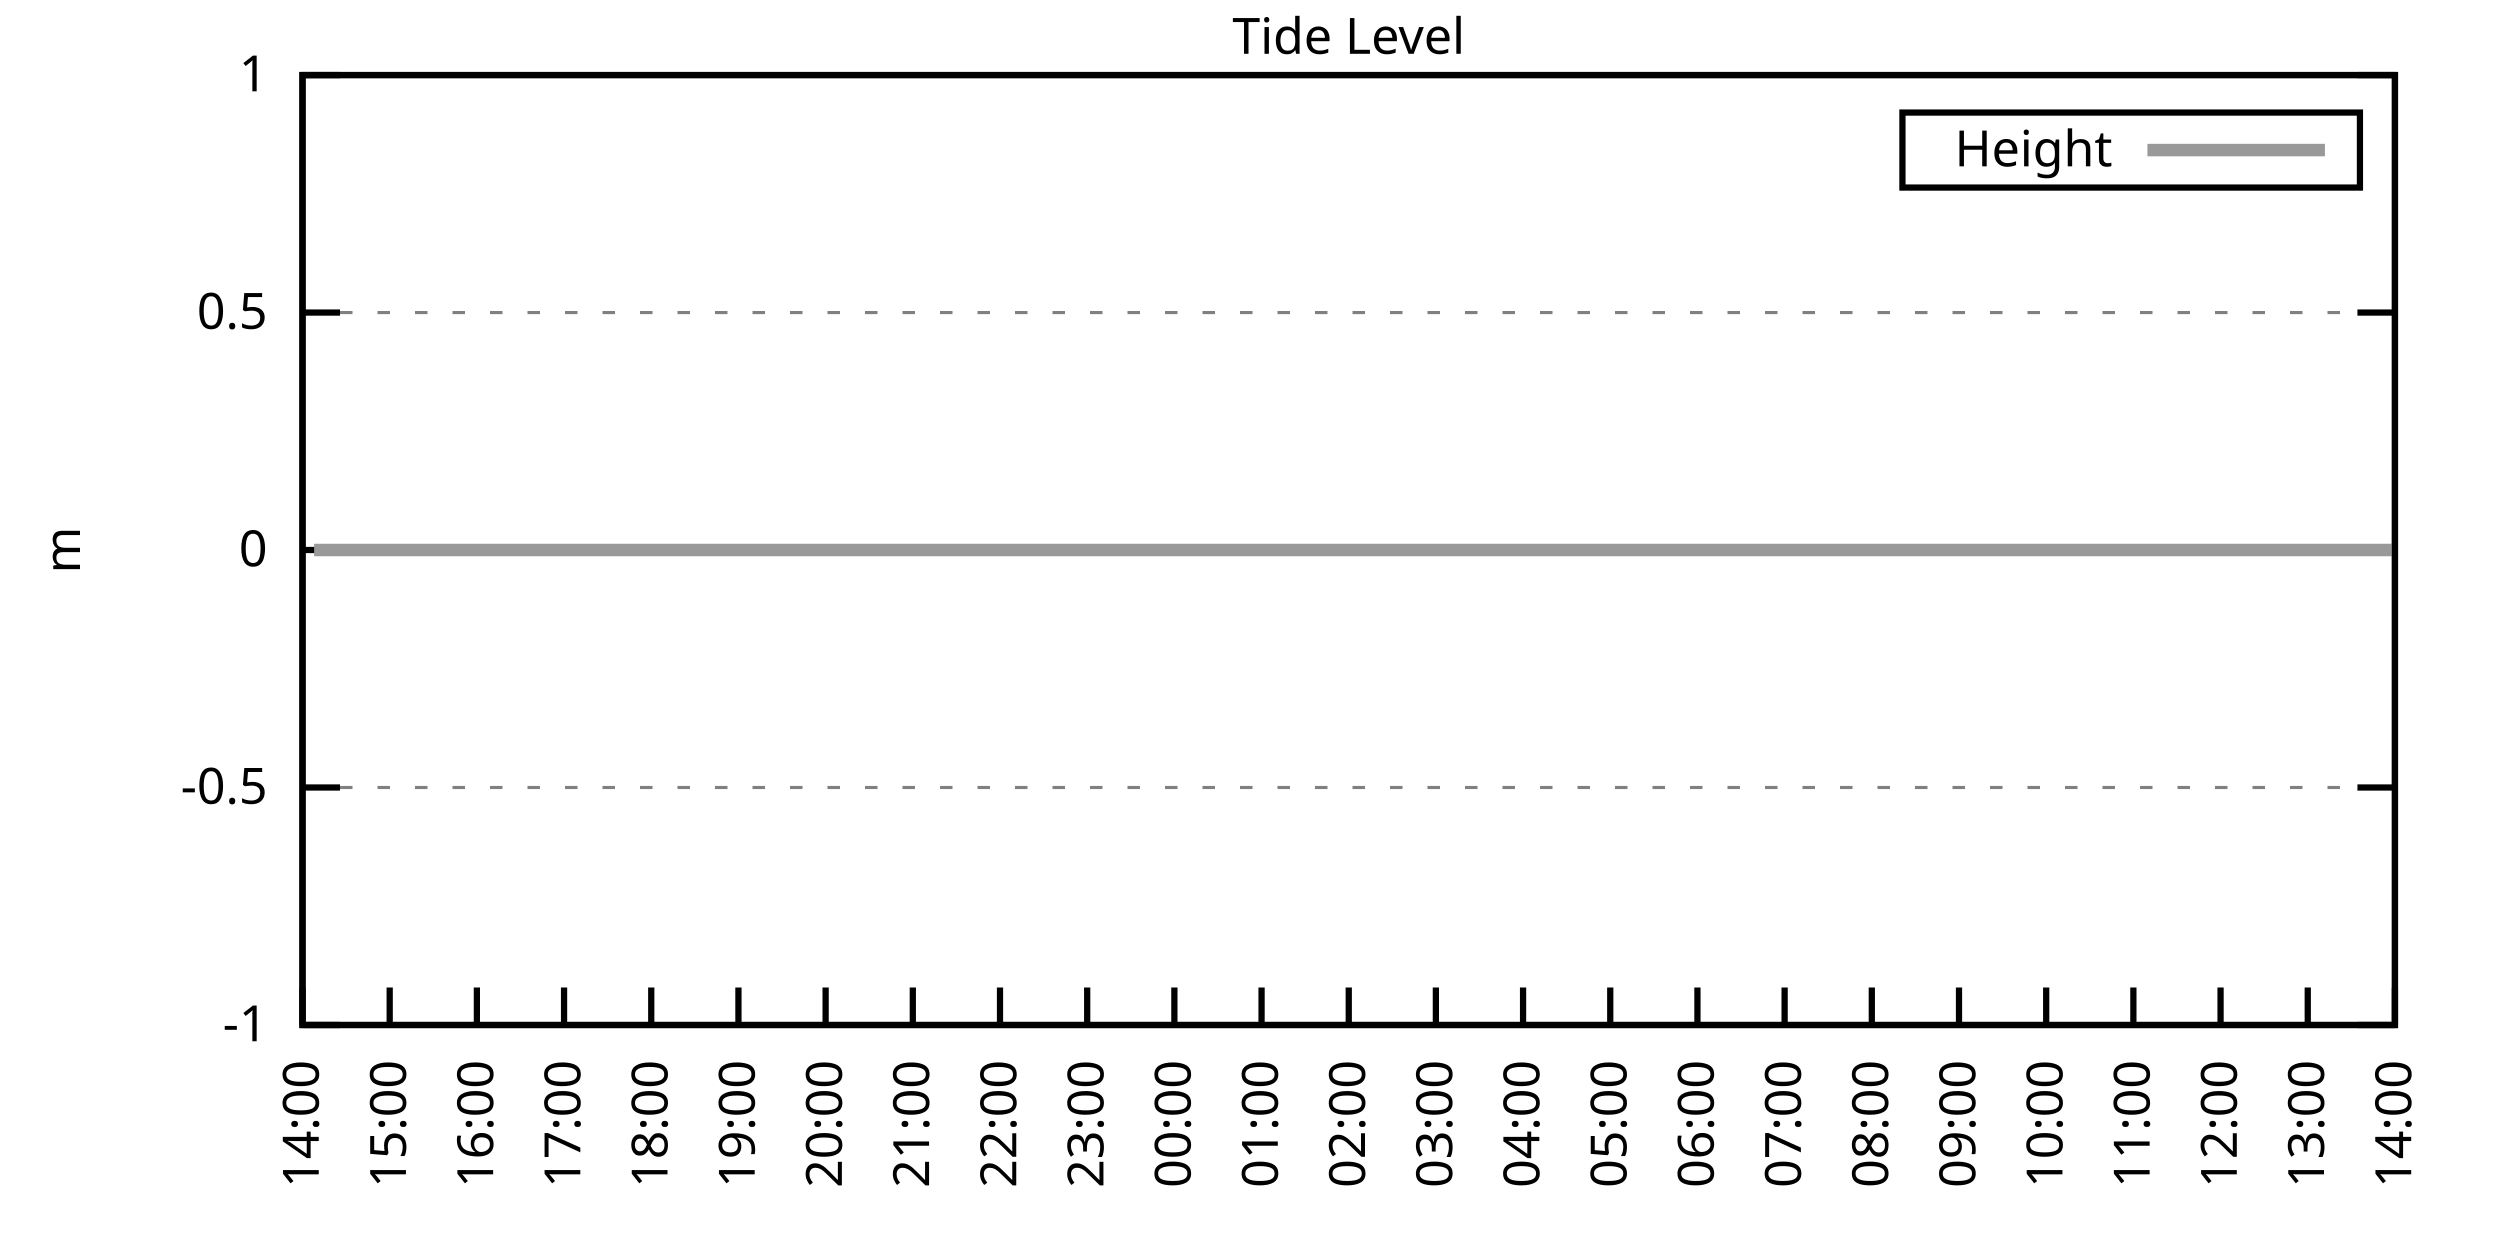
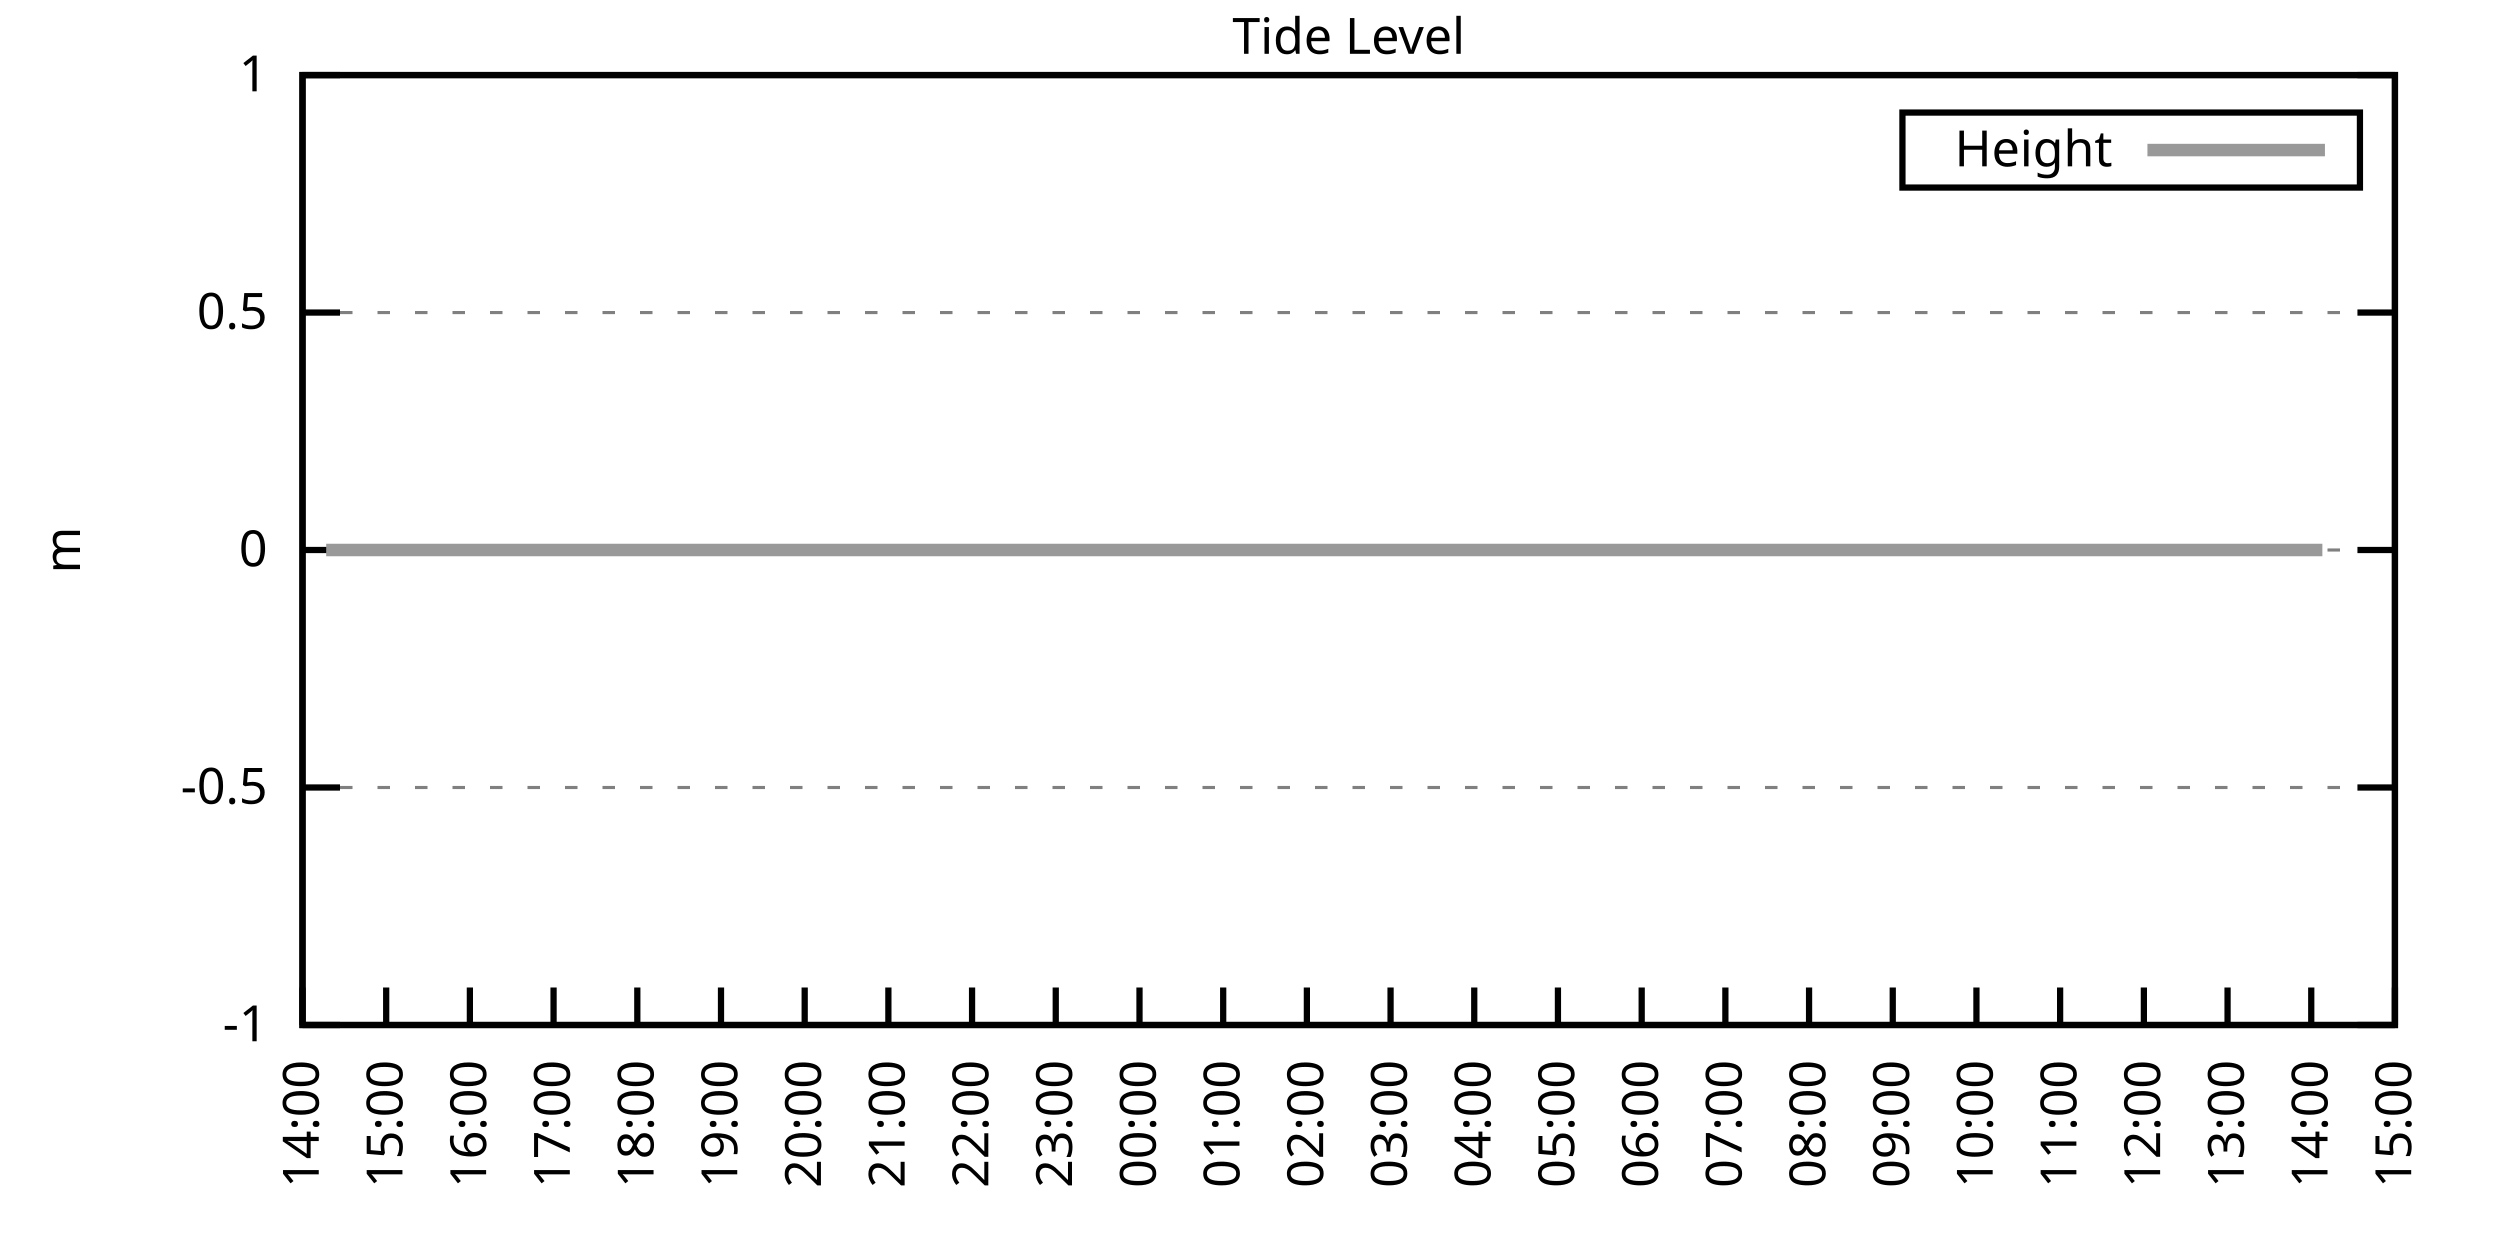
<svg xmlns="http://www.w3.org/2000/svg" xmlns:xlink="http://www.w3.org/1999/xlink" width="400" height="200" viewBox="0 0 400 200">
  <g id="gnuplot_canvas">
    <rect x="0" y="0" width="400" height="200" fill="none" />
    <defs>
      <circle id="gpDot" r="0.5" stroke-width="0.5" stroke="currentColor" />
      <path id="gpPt0" stroke-width="0.333" stroke="currentColor" d="M-1,0 h2 M0,-1 v2" />
      <path id="gpPt1" stroke-width="0.333" stroke="currentColor" d="M-1,-1 L1,1 M1,-1 L-1,1" />
      <path id="gpPt2" stroke-width="0.333" stroke="currentColor" d="M-1,0 L1,0 M0,-1 L0,1 M-1,-1 L1,1 M-1,1 L1,-1" />
      <rect id="gpPt3" stroke-width="0.333" stroke="currentColor" x="-1" y="-1" width="2" height="2" />
      <rect id="gpPt4" stroke-width="0.333" stroke="currentColor" fill="currentColor" x="-1" y="-1" width="2" height="2" />
      <circle id="gpPt5" stroke-width="0.333" stroke="currentColor" cx="0" cy="0" r="1" />
      <use xlink:href="#gpPt5" id="gpPt6" fill="currentColor" stroke="none" />
      <path id="gpPt7" stroke-width="0.333" stroke="currentColor" d="M0,-1.33 L-1.33,0.67 L1.33,0.67 z" />
      <use xlink:href="#gpPt7" id="gpPt8" fill="currentColor" stroke="none" />
      <use xlink:href="#gpPt7" id="gpPt9" stroke="currentColor" transform="rotate(180)" />
      <use xlink:href="#gpPt9" id="gpPt10" fill="currentColor" stroke="none" />
      <use xlink:href="#gpPt3" id="gpPt11" stroke="currentColor" transform="rotate(45)" />
      <use xlink:href="#gpPt11" id="gpPt12" fill="currentColor" stroke="none" />
      <path id="gpPt13" stroke-width="0.333" stroke="currentColor" d="M0,1.330 L1.265,0.411 L0.782,-1.067 L-0.782,-1.076 L-1.265,0.411 z" />
      <use xlink:href="#gpPt13" id="gpPt14" fill="currentColor" stroke="none" />
      <filter id="textbox" filterUnits="objectBoundingBox" x="0" y="0" height="1" width="1">
        <feFlood flood-color="white" flood-opacity="1" result="bgnd" />
        <feComposite in="SourceGraphic" in2="bgnd" operator="atop" />
      </filter>
      <filter id="greybox" filterUnits="objectBoundingBox" x="0" y="0" height="1" width="1">
        <feFlood flood-color="lightgrey" flood-opacity="1" result="grey" />
        <feComposite in="SourceGraphic" in2="grey" operator="atop" />
      </filter>
    </defs>
    <g fill="none" color="white" stroke="currentColor" stroke-width="1.00" stroke-linecap="butt" stroke-linejoin="miter">
</g>
    <g fill="none" color="black" stroke="currentColor" stroke-width="1.00" stroke-linecap="butt" stroke-linejoin="miter">
      <g stroke="none" shape-rendering="crispEdges">
        <polygon fill="rgb(255, 255, 255)" points="48.40,164.00 383.18,164.00 383.18,12.02 48.40,12.02 " />
      </g>
    </g>
    <g fill="none" color="black" stroke="currentColor" stroke-width="1.00" stroke-linecap="butt" stroke-linejoin="miter">
</g>
    <g fill="none" color="black" stroke="black" stroke-width="0.50" stroke-linecap="butt" stroke-linejoin="miter">
</g>
    <g fill="none" color="gray" stroke="currentColor" stroke-width="0.50" stroke-linecap="butt" stroke-linejoin="miter">
      <path stroke="gray" stroke-dasharray="2,4" class="gridline" d="M48.40,164.00 L383.19,164.00  " />
    </g>
    <g fill="none" color="gray" stroke="gray" stroke-width="1.00" stroke-linecap="butt" stroke-linejoin="miter">
</g>
    <g fill="none" color="black" stroke="currentColor" stroke-width="1.00" stroke-linecap="butt" stroke-linejoin="miter">
      <path stroke="black" d="M48.40,164.00 L54.40,164.00 M383.19,164.00 L377.19,164.00  " />
      <g transform="translate(42.80,166.60)" stroke="none" fill="black" font-family="Sans" font-size="8.00" text-anchor="end">
        <text>
          <tspan font-family="Sans">-1</tspan>
        </text>
      </g>
    </g>
    <g fill="none" color="black" stroke="currentColor" stroke-width="1.00" stroke-linecap="butt" stroke-linejoin="miter">
</g>
    <g fill="none" color="black" stroke="black" stroke-width="0.50" stroke-linecap="butt" stroke-linejoin="miter">
</g>
    <g fill="none" color="gray" stroke="currentColor" stroke-width="0.50" stroke-linecap="butt" stroke-linejoin="miter">
      <path stroke="gray" stroke-dasharray="2,4" class="gridline" d="M48.40,126.00 L383.19,126.00  " />
    </g>
    <g fill="none" color="gray" stroke="gray" stroke-width="1.00" stroke-linecap="butt" stroke-linejoin="miter">
</g>
    <g fill="none" color="black" stroke="currentColor" stroke-width="1.00" stroke-linecap="butt" stroke-linejoin="miter">
      <path stroke="black" d="M48.40,126.00 L54.40,126.00 M383.19,126.00 L377.19,126.00  " />
      <g transform="translate(42.80,128.60)" stroke="none" fill="black" font-family="Sans" font-size="8.00" text-anchor="end">
        <text>
          <tspan font-family="Sans">-0.5</tspan>
        </text>
      </g>
    </g>
    <g fill="none" color="black" stroke="currentColor" stroke-width="1.00" stroke-linecap="butt" stroke-linejoin="miter">
</g>
    <g fill="none" color="black" stroke="black" stroke-width="0.50" stroke-linecap="butt" stroke-linejoin="miter">
</g>
    <g fill="none" color="gray" stroke="currentColor" stroke-width="0.50" stroke-linecap="butt" stroke-linejoin="miter">
      <path stroke="gray" stroke-dasharray="2,4" class="gridline" d="M48.40,88.00 L383.19,88.00  " />
    </g>
    <g fill="none" color="gray" stroke="gray" stroke-width="1.00" stroke-linecap="butt" stroke-linejoin="miter">
</g>
    <g fill="none" color="black" stroke="currentColor" stroke-width="1.00" stroke-linecap="butt" stroke-linejoin="miter">
      <path stroke="black" d="M48.40,88.00 L54.40,88.00 M383.19,88.00 L377.19,88.00  " />
      <g transform="translate(42.80,90.60)" stroke="none" fill="black" font-family="Sans" font-size="8.00" text-anchor="end">
        <text>
          <tspan font-family="Sans"> 0</tspan>
        </text>
      </g>
    </g>
    <g fill="none" color="black" stroke="currentColor" stroke-width="1.00" stroke-linecap="butt" stroke-linejoin="miter">
</g>
    <g fill="none" color="black" stroke="black" stroke-width="0.50" stroke-linecap="butt" stroke-linejoin="miter">
</g>
    <g fill="none" color="gray" stroke="currentColor" stroke-width="0.50" stroke-linecap="butt" stroke-linejoin="miter">
      <path stroke="gray" stroke-dasharray="2,4" class="gridline" d="M48.40,50.01 L383.19,50.01  " />
    </g>
    <g fill="none" color="gray" stroke="gray" stroke-width="1.00" stroke-linecap="butt" stroke-linejoin="miter">
</g>
    <g fill="none" color="black" stroke="currentColor" stroke-width="1.00" stroke-linecap="butt" stroke-linejoin="miter">
      <path stroke="black" d="M48.40,50.01 L54.40,50.01 M383.19,50.01 L377.19,50.01  " />
      <g transform="translate(42.80,52.61)" stroke="none" fill="black" font-family="Sans" font-size="8.00" text-anchor="end">
        <text>
          <tspan font-family="Sans"> 0.5</tspan>
        </text>
      </g>
    </g>
    <g fill="none" color="black" stroke="currentColor" stroke-width="1.00" stroke-linecap="butt" stroke-linejoin="miter">
</g>
    <g fill="none" color="black" stroke="black" stroke-width="0.50" stroke-linecap="butt" stroke-linejoin="miter">
</g>
    <g fill="none" color="gray" stroke="currentColor" stroke-width="0.50" stroke-linecap="butt" stroke-linejoin="miter">
      <path stroke="gray" stroke-dasharray="2,4" class="gridline" d="M48.40,12.01 L383.19,12.01  " />
    </g>
    <g fill="none" color="gray" stroke="gray" stroke-width="1.00" stroke-linecap="butt" stroke-linejoin="miter">
</g>
    <g fill="none" color="black" stroke="currentColor" stroke-width="1.00" stroke-linecap="butt" stroke-linejoin="miter">
      <path stroke="black" d="M48.40,12.01 L54.40,12.01 M383.19,12.01 L377.19,12.01  " />
      <g transform="translate(42.80,14.61)" stroke="none" fill="black" font-family="Sans" font-size="8.00" text-anchor="end">
        <text>
          <tspan font-family="Sans"> 1</tspan>
        </text>
      </g>
    </g>
    <g fill="none" color="black" stroke="currentColor" stroke-width="1.00" stroke-linecap="butt" stroke-linejoin="miter">
      <path stroke="black" d="M48.40,164.00 L48.40,158.00  " />
      <g transform="translate(51.00,169.60) rotate(270.00)" stroke="none" fill="black" font-family="Sans" font-size="8.00" text-anchor="end">
        <text>
          <tspan font-family="Sans">14:00</tspan>
        </text>
      </g>
    </g>
    <g fill="none" color="black" stroke="currentColor" stroke-width="1.00" stroke-linecap="butt" stroke-linejoin="miter">
-       <path stroke="black" d="M62.35,164.00 L62.35,158.00  " />
-       <g transform="translate(64.95,169.60) rotate(270.00)" stroke="none" fill="black" font-family="Sans" font-size="8.00" text-anchor="end">
+       <path stroke="black" d="M61.79,164.00 L61.79,158.00  " />
+       <g transform="translate(64.39,169.60) rotate(270.00)" stroke="none" fill="black" font-family="Sans" font-size="8.00" text-anchor="end">
        <text>
          <tspan font-family="Sans">15:00</tspan>
        </text>
      </g>
    </g>
    <g fill="none" color="black" stroke="currentColor" stroke-width="1.00" stroke-linecap="butt" stroke-linejoin="miter">
-       <path stroke="black" d="M76.30,164.00 L76.30,158.00  " />
-       <g transform="translate(78.90,169.60) rotate(270.00)" stroke="none" fill="black" font-family="Sans" font-size="8.00" text-anchor="end">
+       <path stroke="black" d="M75.18,164.00 L75.18,158.00  " />
+       <g transform="translate(77.78,169.60) rotate(270.00)" stroke="none" fill="black" font-family="Sans" font-size="8.00" text-anchor="end">
        <text>
          <tspan font-family="Sans">16:00</tspan>
        </text>
      </g>
    </g>
    <g fill="none" color="black" stroke="currentColor" stroke-width="1.00" stroke-linecap="butt" stroke-linejoin="miter">
-       <path stroke="black" d="M90.25,164.00 L90.25,158.00  " />
-       <g transform="translate(92.85,169.60) rotate(270.00)" stroke="none" fill="black" font-family="Sans" font-size="8.00" text-anchor="end">
+       <path stroke="black" d="M88.57,164.00 L88.57,158.00  " />
+       <g transform="translate(91.17,169.60) rotate(270.00)" stroke="none" fill="black" font-family="Sans" font-size="8.00" text-anchor="end">
        <text>
          <tspan font-family="Sans">17:00</tspan>
        </text>
      </g>
    </g>
    <g fill="none" color="black" stroke="currentColor" stroke-width="1.00" stroke-linecap="butt" stroke-linejoin="miter">
-       <path stroke="black" d="M104.20,164.00 L104.20,158.00  " />
-       <g transform="translate(106.80,169.60) rotate(270.00)" stroke="none" fill="black" font-family="Sans" font-size="8.00" text-anchor="end">
+       <path stroke="black" d="M101.97,164.00 L101.97,158.00  " />
+       <g transform="translate(104.57,169.60) rotate(270.00)" stroke="none" fill="black" font-family="Sans" font-size="8.00" text-anchor="end">
        <text>
          <tspan font-family="Sans">18:00</tspan>
        </text>
      </g>
    </g>
    <g fill="none" color="black" stroke="currentColor" stroke-width="1.00" stroke-linecap="butt" stroke-linejoin="miter">
-       <path stroke="black" d="M118.15,164.00 L118.15,158.00  " />
-       <g transform="translate(120.75,169.60) rotate(270.00)" stroke="none" fill="black" font-family="Sans" font-size="8.00" text-anchor="end">
+       <path stroke="black" d="M115.36,164.00 L115.36,158.00  " />
+       <g transform="translate(117.96,169.60) rotate(270.00)" stroke="none" fill="black" font-family="Sans" font-size="8.00" text-anchor="end">
        <text>
          <tspan font-family="Sans">19:00</tspan>
        </text>
      </g>
    </g>
    <g fill="none" color="black" stroke="currentColor" stroke-width="1.00" stroke-linecap="butt" stroke-linejoin="miter">
-       <path stroke="black" d="M132.10,164.00 L132.10,158.00  " />
-       <g transform="translate(134.70,169.60) rotate(270.00)" stroke="none" fill="black" font-family="Sans" font-size="8.00" text-anchor="end">
+       <path stroke="black" d="M128.75,164.00 L128.75,158.00  " />
+       <g transform="translate(131.35,169.60) rotate(270.00)" stroke="none" fill="black" font-family="Sans" font-size="8.00" text-anchor="end">
        <text>
          <tspan font-family="Sans">20:00</tspan>
        </text>
      </g>
    </g>
    <g fill="none" color="black" stroke="currentColor" stroke-width="1.00" stroke-linecap="butt" stroke-linejoin="miter">
-       <path stroke="black" d="M146.05,164.00 L146.05,158.00  " />
-       <g transform="translate(148.65,169.60) rotate(270.00)" stroke="none" fill="black" font-family="Sans" font-size="8.00" text-anchor="end">
+       <path stroke="black" d="M142.14,164.00 L142.14,158.00  " />
+       <g transform="translate(144.74,169.60) rotate(270.00)" stroke="none" fill="black" font-family="Sans" font-size="8.00" text-anchor="end">
        <text>
          <tspan font-family="Sans">21:00</tspan>
        </text>
      </g>
    </g>
    <g fill="none" color="black" stroke="currentColor" stroke-width="1.00" stroke-linecap="butt" stroke-linejoin="miter">
-       <path stroke="black" d="M160.00,164.00 L160.00,158.00  " />
-       <g transform="translate(162.60,169.60) rotate(270.00)" stroke="none" fill="black" font-family="Sans" font-size="8.00" text-anchor="end">
+       <path stroke="black" d="M155.53,164.00 L155.53,158.00  " />
+       <g transform="translate(158.13,169.60) rotate(270.00)" stroke="none" fill="black" font-family="Sans" font-size="8.00" text-anchor="end">
        <text>
          <tspan font-family="Sans">22:00</tspan>
        </text>
      </g>
    </g>
    <g fill="none" color="black" stroke="currentColor" stroke-width="1.00" stroke-linecap="butt" stroke-linejoin="miter">
-       <path stroke="black" d="M173.95,164.00 L173.95,158.00  " />
-       <g transform="translate(176.55,169.60) rotate(270.00)" stroke="none" fill="black" font-family="Sans" font-size="8.00" text-anchor="end">
+       <path stroke="black" d="M168.92,164.00 L168.92,158.00  " />
+       <g transform="translate(171.52,169.60) rotate(270.00)" stroke="none" fill="black" font-family="Sans" font-size="8.00" text-anchor="end">
        <text>
          <tspan font-family="Sans">23:00</tspan>
        </text>
      </g>
    </g>
    <g fill="none" color="black" stroke="currentColor" stroke-width="1.00" stroke-linecap="butt" stroke-linejoin="miter">
-       <path stroke="black" d="M187.90,164.00 L187.90,158.00  " />
-       <g transform="translate(190.50,169.60) rotate(270.00)" stroke="none" fill="black" font-family="Sans" font-size="8.00" text-anchor="end">
+       <path stroke="black" d="M182.32,164.00 L182.32,158.00  " />
+       <g transform="translate(184.92,169.60) rotate(270.00)" stroke="none" fill="black" font-family="Sans" font-size="8.00" text-anchor="end">
        <text>
          <tspan font-family="Sans">00:00</tspan>
        </text>
      </g>
    </g>
    <g fill="none" color="black" stroke="currentColor" stroke-width="1.00" stroke-linecap="butt" stroke-linejoin="miter">
-       <path stroke="black" d="M201.85,164.00 L201.85,158.00  " />
-       <g transform="translate(204.45,169.60) rotate(270.00)" stroke="none" fill="black" font-family="Sans" font-size="8.00" text-anchor="end">
+       <path stroke="black" d="M195.71,164.00 L195.71,158.00  " />
+       <g transform="translate(198.31,169.60) rotate(270.00)" stroke="none" fill="black" font-family="Sans" font-size="8.00" text-anchor="end">
        <text>
          <tspan font-family="Sans">01:00</tspan>
        </text>
      </g>
    </g>
    <g fill="none" color="black" stroke="currentColor" stroke-width="1.00" stroke-linecap="butt" stroke-linejoin="miter">
-       <path stroke="black" d="M215.80,164.00 L215.80,158.00  " />
-       <g transform="translate(218.40,169.60) rotate(270.00)" stroke="none" fill="black" font-family="Sans" font-size="8.00" text-anchor="end">
+       <path stroke="black" d="M209.10,164.00 L209.10,158.00  " />
+       <g transform="translate(211.70,169.60) rotate(270.00)" stroke="none" fill="black" font-family="Sans" font-size="8.00" text-anchor="end">
        <text>
          <tspan font-family="Sans">02:00</tspan>
        </text>
      </g>
    </g>
    <g fill="none" color="black" stroke="currentColor" stroke-width="1.00" stroke-linecap="butt" stroke-linejoin="miter">
-       <path stroke="black" d="M229.74,164.00 L229.74,158.00  " />
-       <g transform="translate(232.34,169.60) rotate(270.00)" stroke="none" fill="black" font-family="Sans" font-size="8.00" text-anchor="end">
+       <path stroke="black" d="M222.49,164.00 L222.49,158.00  " />
+       <g transform="translate(225.09,169.60) rotate(270.00)" stroke="none" fill="black" font-family="Sans" font-size="8.00" text-anchor="end">
        <text>
          <tspan font-family="Sans">03:00</tspan>
        </text>
      </g>
    </g>
    <g fill="none" color="black" stroke="currentColor" stroke-width="1.00" stroke-linecap="butt" stroke-linejoin="miter">
-       <path stroke="black" d="M243.69,164.00 L243.69,158.00  " />
-       <g transform="translate(246.29,169.60) rotate(270.00)" stroke="none" fill="black" font-family="Sans" font-size="8.00" text-anchor="end">
+       <path stroke="black" d="M235.88,164.00 L235.88,158.00  " />
+       <g transform="translate(238.48,169.60) rotate(270.00)" stroke="none" fill="black" font-family="Sans" font-size="8.00" text-anchor="end">
        <text>
          <tspan font-family="Sans">04:00</tspan>
        </text>
      </g>
    </g>
    <g fill="none" color="black" stroke="currentColor" stroke-width="1.00" stroke-linecap="butt" stroke-linejoin="miter">
-       <path stroke="black" d="M257.64,164.00 L257.64,158.00  " />
-       <g transform="translate(260.24,169.60) rotate(270.00)" stroke="none" fill="black" font-family="Sans" font-size="8.00" text-anchor="end">
+       <path stroke="black" d="M249.27,164.00 L249.27,158.00  " />
+       <g transform="translate(251.87,169.60) rotate(270.00)" stroke="none" fill="black" font-family="Sans" font-size="8.00" text-anchor="end">
        <text>
          <tspan font-family="Sans">05:00</tspan>
        </text>
      </g>
    </g>
    <g fill="none" color="black" stroke="currentColor" stroke-width="1.00" stroke-linecap="butt" stroke-linejoin="miter">
-       <path stroke="black" d="M271.59,164.00 L271.59,158.00  " />
-       <g transform="translate(274.19,169.60) rotate(270.00)" stroke="none" fill="black" font-family="Sans" font-size="8.00" text-anchor="end">
+       <path stroke="black" d="M262.67,164.00 L262.67,158.00  " />
+       <g transform="translate(265.27,169.60) rotate(270.00)" stroke="none" fill="black" font-family="Sans" font-size="8.00" text-anchor="end">
        <text>
          <tspan font-family="Sans">06:00</tspan>
        </text>
      </g>
    </g>
    <g fill="none" color="black" stroke="currentColor" stroke-width="1.00" stroke-linecap="butt" stroke-linejoin="miter">
-       <path stroke="black" d="M285.54,164.00 L285.54,158.00  " />
-       <g transform="translate(288.14,169.60) rotate(270.00)" stroke="none" fill="black" font-family="Sans" font-size="8.00" text-anchor="end">
+       <path stroke="black" d="M276.06,164.00 L276.06,158.00  " />
+       <g transform="translate(278.66,169.60) rotate(270.00)" stroke="none" fill="black" font-family="Sans" font-size="8.00" text-anchor="end">
        <text>
          <tspan font-family="Sans">07:00</tspan>
        </text>
      </g>
    </g>
    <g fill="none" color="black" stroke="currentColor" stroke-width="1.00" stroke-linecap="butt" stroke-linejoin="miter">
-       <path stroke="black" d="M299.49,164.00 L299.49,158.00  " />
-       <g transform="translate(302.09,169.60) rotate(270.00)" stroke="none" fill="black" font-family="Sans" font-size="8.00" text-anchor="end">
+       <path stroke="black" d="M289.45,164.00 L289.45,158.00  " />
+       <g transform="translate(292.05,169.60) rotate(270.00)" stroke="none" fill="black" font-family="Sans" font-size="8.00" text-anchor="end">
        <text>
          <tspan font-family="Sans">08:00</tspan>
        </text>
      </g>
    </g>
    <g fill="none" color="black" stroke="currentColor" stroke-width="1.00" stroke-linecap="butt" stroke-linejoin="miter">
-       <path stroke="black" d="M313.44,164.00 L313.44,158.00  " />
-       <g transform="translate(316.04,169.60) rotate(270.00)" stroke="none" fill="black" font-family="Sans" font-size="8.00" text-anchor="end">
+       <path stroke="black" d="M302.84,164.00 L302.84,158.00  " />
+       <g transform="translate(305.44,169.60) rotate(270.00)" stroke="none" fill="black" font-family="Sans" font-size="8.00" text-anchor="end">
        <text>
          <tspan font-family="Sans">09:00</tspan>
        </text>
      </g>
    </g>
    <g fill="none" color="black" stroke="currentColor" stroke-width="1.00" stroke-linecap="butt" stroke-linejoin="miter">
-       <path stroke="black" d="M327.39,164.00 L327.39,158.00  " />
-       <g transform="translate(329.99,169.60) rotate(270.00)" stroke="none" fill="black" font-family="Sans" font-size="8.00" text-anchor="end">
+       <path stroke="black" d="M316.23,164.00 L316.23,158.00  " />
+       <g transform="translate(318.83,169.60) rotate(270.00)" stroke="none" fill="black" font-family="Sans" font-size="8.00" text-anchor="end">
        <text>
          <tspan font-family="Sans">10:00</tspan>
        </text>
      </g>
    </g>
    <g fill="none" color="black" stroke="currentColor" stroke-width="1.00" stroke-linecap="butt" stroke-linejoin="miter">
-       <path stroke="black" d="M341.34,164.00 L341.34,158.00  " />
-       <g transform="translate(343.94,169.60) rotate(270.00)" stroke="none" fill="black" font-family="Sans" font-size="8.00" text-anchor="end">
+       <path stroke="black" d="M329.62,164.00 L329.62,158.00  " />
+       <g transform="translate(332.22,169.60) rotate(270.00)" stroke="none" fill="black" font-family="Sans" font-size="8.00" text-anchor="end">
        <text>
          <tspan font-family="Sans">11:00</tspan>
        </text>
      </g>
    </g>
    <g fill="none" color="black" stroke="currentColor" stroke-width="1.00" stroke-linecap="butt" stroke-linejoin="miter">
-       <path stroke="black" d="M355.29,164.00 L355.29,158.00  " />
-       <g transform="translate(357.89,169.60) rotate(270.00)" stroke="none" fill="black" font-family="Sans" font-size="8.00" text-anchor="end">
+       <path stroke="black" d="M343.02,164.00 L343.02,158.00  " />
+       <g transform="translate(345.62,169.60) rotate(270.00)" stroke="none" fill="black" font-family="Sans" font-size="8.00" text-anchor="end">
        <text>
          <tspan font-family="Sans">12:00</tspan>
        </text>
      </g>
    </g>
    <g fill="none" color="black" stroke="currentColor" stroke-width="1.00" stroke-linecap="butt" stroke-linejoin="miter">
-       <path stroke="black" d="M369.24,164.00 L369.24,158.00  " />
-       <g transform="translate(371.84,169.60) rotate(270.00)" stroke="none" fill="black" font-family="Sans" font-size="8.00" text-anchor="end">
+       <path stroke="black" d="M356.41,164.00 L356.41,158.00  " />
+       <g transform="translate(359.01,169.60) rotate(270.00)" stroke="none" fill="black" font-family="Sans" font-size="8.00" text-anchor="end">
        <text>
          <tspan font-family="Sans">13:00</tspan>
+         </text>
+       </g>
+     </g>
+     <g fill="none" color="black" stroke="currentColor" stroke-width="1.00" stroke-linecap="butt" stroke-linejoin="miter">
+       <path stroke="black" d="M369.80,164.00 L369.80,158.00  " />
+       <g transform="translate(372.40,169.60) rotate(270.00)" stroke="none" fill="black" font-family="Sans" font-size="8.00" text-anchor="end">
+         <text>
+           <tspan font-family="Sans">14:00</tspan>
        </text>
      </g>
    </g>
    <g fill="none" color="black" stroke="currentColor" stroke-width="1.00" stroke-linecap="butt" stroke-linejoin="miter">
      <path stroke="black" d="M383.19,164.00 L383.19,158.00  " />
      <g transform="translate(385.79,169.60) rotate(270.00)" stroke="none" fill="black" font-family="Sans" font-size="8.00" text-anchor="end">
        <text>
-           <tspan font-family="Sans">14:00</tspan>
+           <tspan font-family="Sans">15:00</tspan>
        </text>
      </g>
    </g>
    <g fill="none" color="black" stroke="currentColor" stroke-width="1.00" stroke-linecap="butt" stroke-linejoin="miter">
</g>
    <g fill="none" color="black" stroke="currentColor" stroke-width="1.00" stroke-linecap="butt" stroke-linejoin="miter">
      <path stroke="black" d="M48.40,12.01 L48.40,164.00 L383.19,164.00 L383.19,12.01 L48.40,12.01 Z  " />
    </g>
    <g fill="none" color="black" stroke="currentColor" stroke-width="1.00" stroke-linecap="butt" stroke-linejoin="miter">
</g>
    <g fill="none" color="black" stroke="currentColor" stroke-width="1.00" stroke-linecap="butt" stroke-linejoin="miter">
      <path stroke="black" d="M304.39,30.01 L304.39,18.01 L377.59,18.01 L377.59,30.01 L304.39,30.01 Z  " />
    </g>
    <g id="Tide_level_plot_1">
      <g fill="none" color="white" stroke="black" stroke-width="2.00" stroke-linecap="butt" stroke-linejoin="miter">
</g>
      <g fill="none" color="black" stroke="currentColor" stroke-width="2.00" stroke-linecap="butt" stroke-linejoin="miter">
        <g transform="translate(337.99,26.61)" stroke="none" fill="black" font-family="Sans" font-size="8.00" text-anchor="end">
          <text>
            <tspan font-family="Sans">Height</tspan>
          </text>
        </g>
      </g>
      <g fill="none" color="black" stroke="currentColor" stroke-width="2.00" stroke-linecap="butt" stroke-linejoin="miter">
-         <path stroke="rgb(153, 153, 153)" d="M343.59,24.01 L371.99,24.01 M50.26,88.00 L52.35,88.00 L54.91,88.00 L57.23,88.00 L59.56,88.00 L61.88,88.00   L64.21,88.00 L66.30,88.00 L69.09,88.00 L71.42,88.00 L73.51,88.00 L75.60,88.00 L78.39,88.00 L80.48,88.00   L82.81,88.00 L85.37,88.00 L87.23,88.00 L90.02,88.00 L92.11,88.00 L94.67,88.00 L96.76,88.00 L99.32,88.00   L101.18,88.00 L103.97,88.00 L106.06,88.00 L108.62,88.00 L110.71,88.00 L113.03,88.00 L115.59,88.00 L117.68,88.00   L119.78,88.00 L122.33,88.00 L124.89,88.00 L126.98,88.00 L129.08,88.00 L131.87,88.00 L133.96,88.00 L136.28,88.00   L138.84,88.00 L140.93,88.00 L143.49,88.00 L145.58,88.00 L147.67,88.00 L150.46,88.00 L152.79,88.00 L154.88,88.00   L157.21,88.00 L159.76,88.00 L161.86,88.00 L164.41,88.00 L166.51,88.00 L169.06,88.00 L171.39,88.00 L173.25,88.00   L176.04,88.00 L177.90,88.00 L180.46,88.00 L182.78,88.00 L185.34,88.00 L187.43,88.00 L189.76,88.00 L192.08,88.00   L194.41,88.00 L196.50,88.00 L199.29,88.00 L201.38,88.00 L203.47,88.00 L205.80,88.00 L208.59,88.00 L210.68,88.00   L212.77,88.00 L215.10,88.00 L217.42,88.00 L219.98,88.00 L221.84,88.00 L224.86,88.00 L226.95,88.00 L229.51,88.00   L231.84,88.00 L233.93,88.00 L236.02,88.00 L238.58,88.00 L241.14,88.00 L243.23,88.00 L245.79,88.00 L247.88,88.00   L250.44,88.00 L252.53,88.00 L255.09,88.00 L257.18,88.00 L259.50,88.00 L262.06,88.00 L264.39,88.00 L266.48,88.00   L269.04,88.00 L271.13,88.00 L273.22,88.00 L275.55,88.00 L278.10,88.00 L280.20,88.00 L282.99,88.00 L285.08,88.00   L287.17,88.00 L289.73,88.00 L292.29,88.00 L294.61,88.00 L296.70,88.00 L299.26,88.00 L301.35,88.00 L303.91,88.00   L306.23,88.00 L308.56,88.00 L310.65,88.00 L312.98,88.00 L314.84,88.00 L317.63,88.00 L320.18,88.00 L322.28,88.00   L324.60,88.00 L327.16,88.00 L329.48,88.00 L331.58,88.00 L334.13,88.00 L336.23,88.00 L338.32,88.00 L340.64,88.00   L342.97,88.00 L345.53,88.00 L348.08,88.00 L350.18,88.00 L352.50,88.00 L354.59,88.00 L357.15,88.00 L359.48,88.00   L361.80,88.00 L364.13,88.00 L366.68,88.00 L368.78,88.00 L371.10,88.00 L373.43,88.00 L375.75,88.00 L378.31,88.00   L380.40,88.00 L382.73,88.00  " />
+         <path stroke="rgb(153, 153, 153)" d="M343.59,24.01 L371.99,24.01 M52.19,88.00 L54.65,88.00 L56.88,88.00 L59.11,88.00 L61.35,88.00 L63.58,88.00   L65.59,88.00 L68.26,88.00 L70.50,88.00 L72.50,88.00 L74.51,88.00 L77.19,88.00 L79.20,88.00 L81.43,88.00   L83.89,88.00 L85.67,88.00 L88.35,88.00 L90.36,88.00 L92.82,88.00 L94.82,88.00 L97.28,88.00 L99.06,88.00   L101.74,88.00 L103.75,88.00 L106.21,88.00 L108.22,88.00 L110.45,88.00 L112.90,88.00 L114.91,88.00 L116.92,88.00   L119.38,88.00 L121.83,88.00 L123.84,88.00 L125.85,88.00 L128.53,88.00 L130.54,88.00 L132.77,88.00 L135.22,88.00   L137.23,88.00 L139.69,88.00 L141.69,88.00 L143.70,88.00 L146.38,88.00 L148.61,88.00 L150.62,88.00 L152.85,88.00   L155.31,88.00 L157.32,88.00 L159.77,88.00 L161.78,88.00 L164.24,88.00 L166.47,88.00 L168.25,88.00 L170.93,88.00   L172.72,88.00 L175.17,88.00 L177.41,88.00 L179.86,88.00 L181.87,88.00 L184.10,88.00 L186.33,88.00 L188.57,88.00   L190.57,88.00 L193.25,88.00 L195.26,88.00 L197.27,88.00 L199.50,88.00 L202.18,88.00 L204.19,88.00 L206.20,88.00   L208.43,88.00 L210.66,88.00 L213.12,88.00 L214.90,88.00 L217.80,88.00 L219.81,88.00 L222.27,88.00 L224.50,88.00   L226.51,88.00 L228.52,88.00 L230.97,88.00 L233.43,88.00 L235.44,88.00 L237.89,88.00 L239.90,88.00 L242.36,88.00   L244.36,88.00 L246.82,88.00 L248.83,88.00 L251.06,88.00 L253.51,88.00 L255.75,88.00 L257.76,88.00 L260.21,88.00   L262.22,88.00 L264.23,88.00 L266.46,88.00 L268.92,88.00 L270.92,88.00 L273.60,88.00 L275.61,88.00 L277.62,88.00   L280.07,88.00 L282.53,88.00 L284.76,88.00 L286.77,88.00 L289.23,88.00 L291.23,88.00 L293.69,88.00 L295.92,88.00   L298.15,88.00 L300.16,88.00 L302.39,88.00 L304.18,88.00 L306.86,88.00 L309.31,88.00 L311.32,88.00 L313.55,88.00   L316.01,88.00 L318.24,88.00 L320.25,88.00 L322.70,88.00 L324.71,88.00 L326.72,88.00 L328.95,88.00 L331.19,88.00   L333.64,88.00 L336.10,88.00 L338.10,88.00 L340.34,88.00 L342.35,88.00 L344.80,88.00 L347.03,88.00 L349.26,88.00   L351.50,88.00 L353.95,88.00 L355.96,88.00 L358.19,88.00 L360.42,88.00 L362.66,88.00 L365.11,88.00 L367.12,88.00   L369.35,88.00 L371.58,88.00  " />
      </g>
    </g>
    <g fill="none" color="black" stroke="currentColor" stroke-width="2.00" stroke-linecap="butt" stroke-linejoin="miter">
</g>
    <g fill="none" color="black" stroke="black" stroke-width="1.00" stroke-linecap="butt" stroke-linejoin="miter">
</g>
    <g fill="none" color="black" stroke="currentColor" stroke-width="1.00" stroke-linecap="butt" stroke-linejoin="miter">
      <path stroke="black" d="M48.40,12.01 L48.40,164.00 L383.19,164.00 L383.19,12.01 L48.40,12.01 Z  " />
      <g transform="translate(12.80,88.01) rotate(270.00)" stroke="none" fill="black" font-family="Sans" font-size="8.00" text-anchor="middle">
        <text>
          <tspan font-family="Sans">m</tspan>
        </text>
      </g>
    </g>
    <g fill="none" color="black" stroke="currentColor" stroke-width="1.00" stroke-linecap="butt" stroke-linejoin="miter">
</g>
    <g fill="none" color="black" stroke="currentColor" stroke-width="1.00" stroke-linecap="butt" stroke-linejoin="miter">
      <g transform="translate(215.79,8.61)" stroke="none" fill="black" font-family="Sans" font-size="8.00" text-anchor="middle">
        <text>
          <tspan font-family="Sans">Tide Level</tspan>
        </text>
      </g>
    </g>
    <g fill="none" color="black" stroke="currentColor" stroke-width="1.00" stroke-linecap="butt" stroke-linejoin="miter">
</g>
  </g>
</svg>
